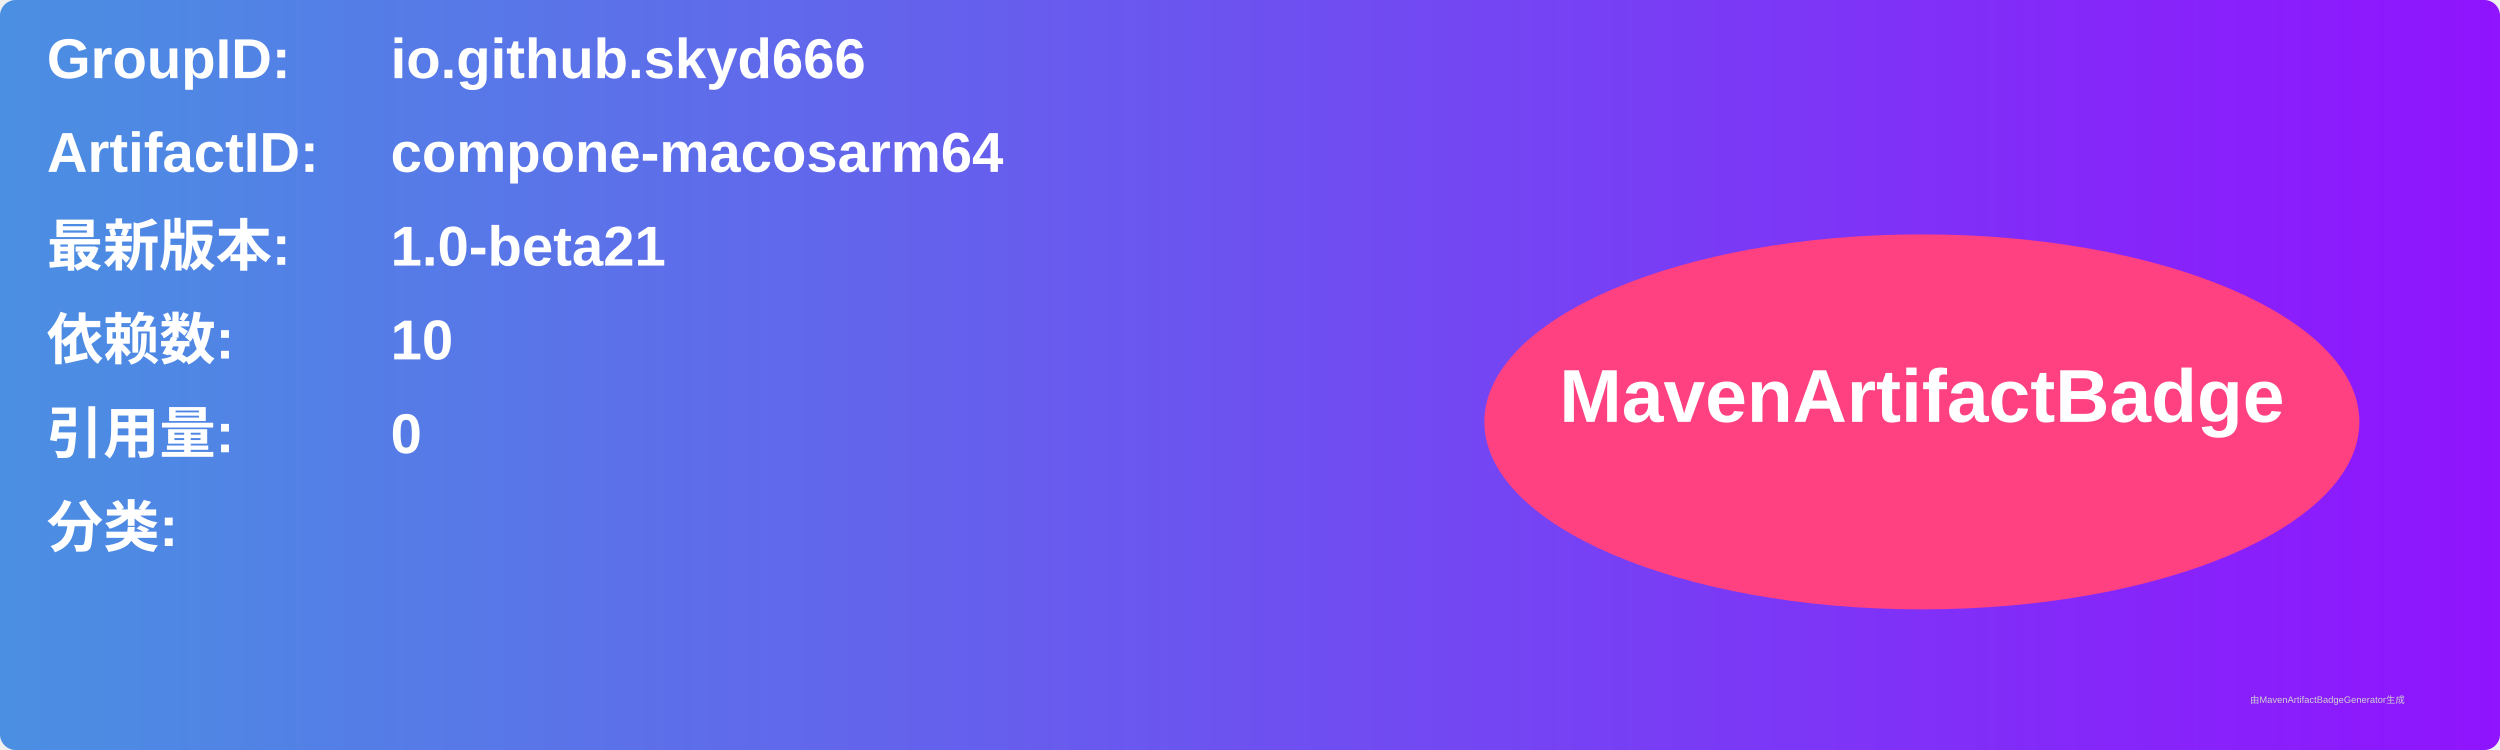
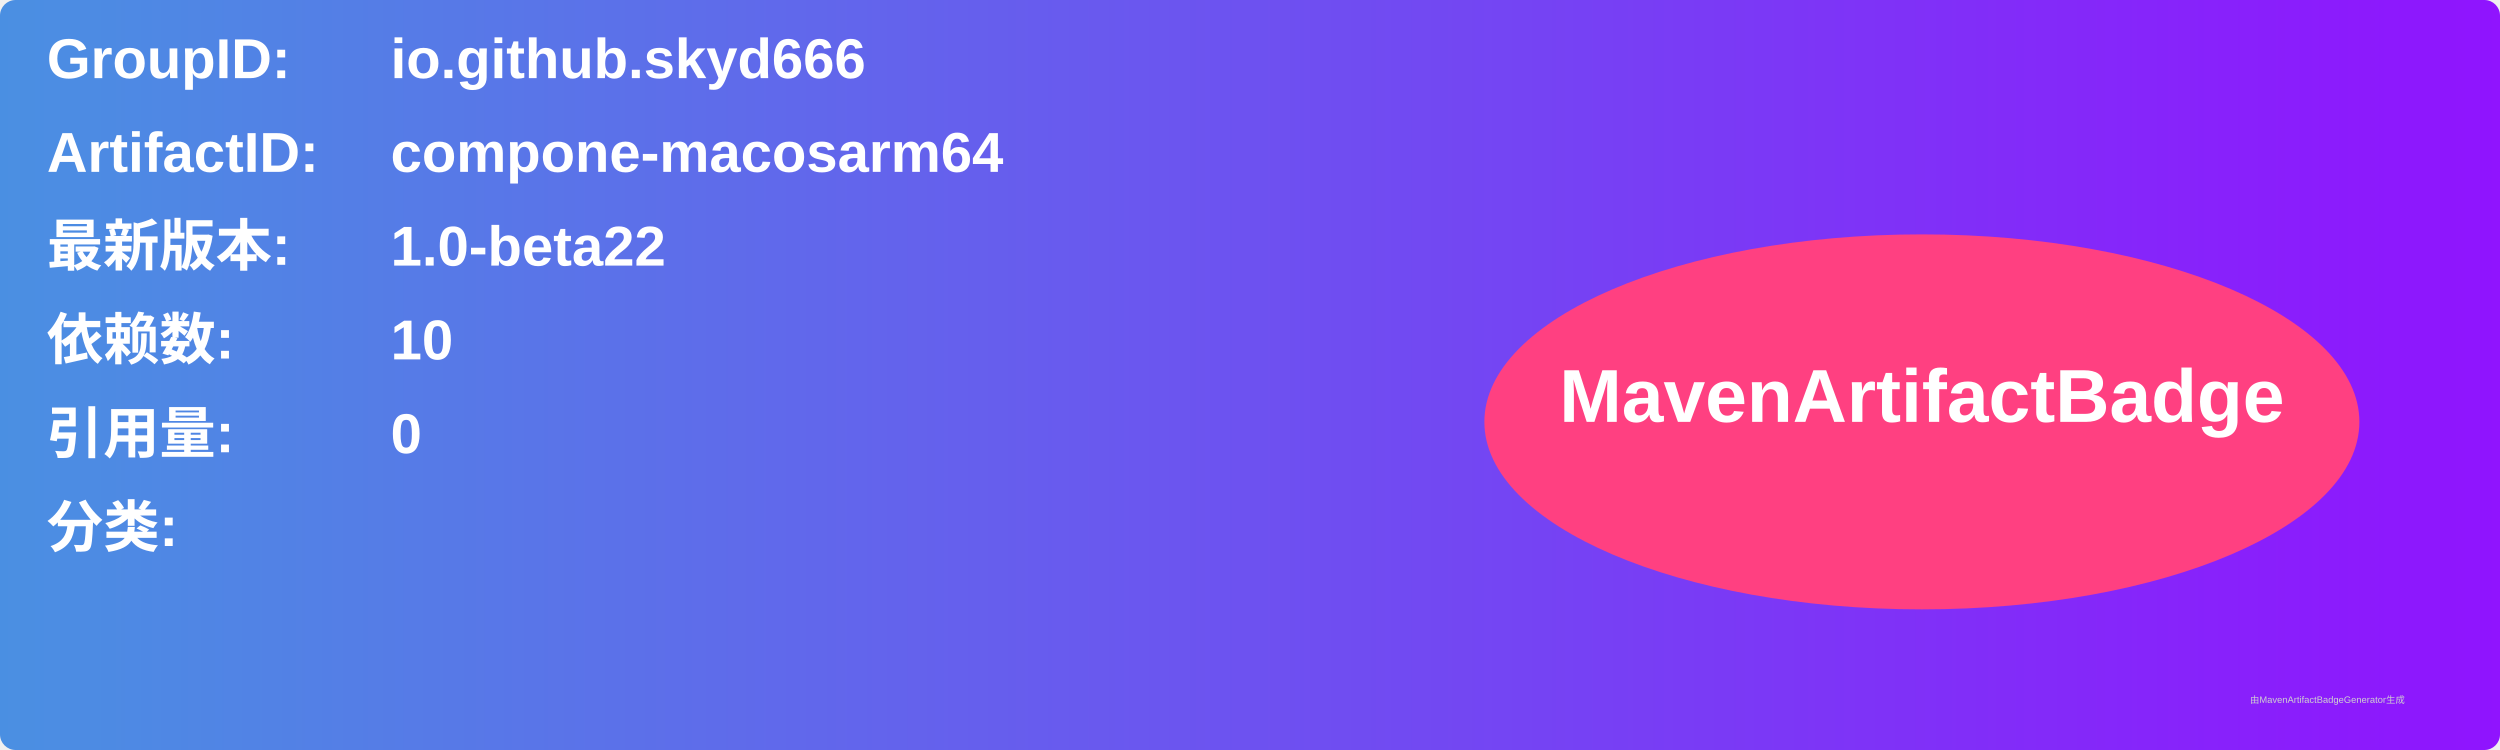
<svg xmlns="http://www.w3.org/2000/svg" width="800" height="240" viewBox="0 0 800 240">
  <linearGradient id="grad" x1="0%" y1="0%" x2="100%" y2="0%">
    <stop offset="0%" stop-color="#4a90e2" />
    <stop offset="100%" stop-color="#9013fe" />
  </linearGradient>
  <rect width="100%" height="100%" rx="5" ry="5" fill="url(#grad)" />
  <g transform="translate(15, 15)">
    <text x="0" y="10" font-family="Arial" font-size="18" fill="white" font-weight="bold" width="260">GroupID:</text>
    <text x="110" y="10" font-family="Arial" font-size="18" fill="white" font-weight="bold" width="460">io.github.skyd666</text>
    <text x="0" y="40" font-family="Arial" font-size="18" fill="white" font-weight="bold" width="260">ArtifactID:</text>
    <text x="110" y="40" font-family="Arial" font-size="18" fill="white" font-weight="bold" width="460">compone-macosarm64</text>
    <text x="0" y="70" font-family="Arial" font-size="18" fill="white" font-weight="bold">最新版本:</text>
    <text x="110" y="70" font-family="Arial" font-size="18" fill="white" font-weight="bold">
-       <tspan font-weight="bold">1.0-beta21</tspan>
+       <tspan font-weight="bold">1.0-beta22</tspan>
    </text>
    <text x="0" y="100" font-family="Arial" font-size="18" fill="white" font-weight="bold">依赖数: </text>
    <text x="110" y="100" font-family="Arial" font-size="18" fill="white">
      <tspan font-weight="bold">10</tspan>
    </text>
    <text x="0" y="130" font-family="Arial" font-size="18" fill="white" font-weight="bold">引用量: </text>
    <text x="110" y="130" font-family="Arial" font-size="18" fill="white">
      <tspan font-weight="bold">0</tspan>
    </text>
    <text x="0" y="160" font-family="Arial" font-size="18" fill="white" font-weight="bold">分类:</text>
    <text x="10" y="190" font-family="Arial" font-size="10" fill="white">
      <tspan font-weight="bold" />
    </text>
    <ellipse cx="600" cy="120" rx="140" ry="60" fill="#ff4081" />
    <text x="600" y="120" text-anchor="middle" font-family="Arial" font-size="24" fill="white" font-weight="bold">MavenArtifactBadge</text>
  </g>
  <text x="720" y="225" font-family="Arial" font-size="3" fill="#d0d0d0">由MavenArtifactBadgeGenerator生成</text>
</svg>
